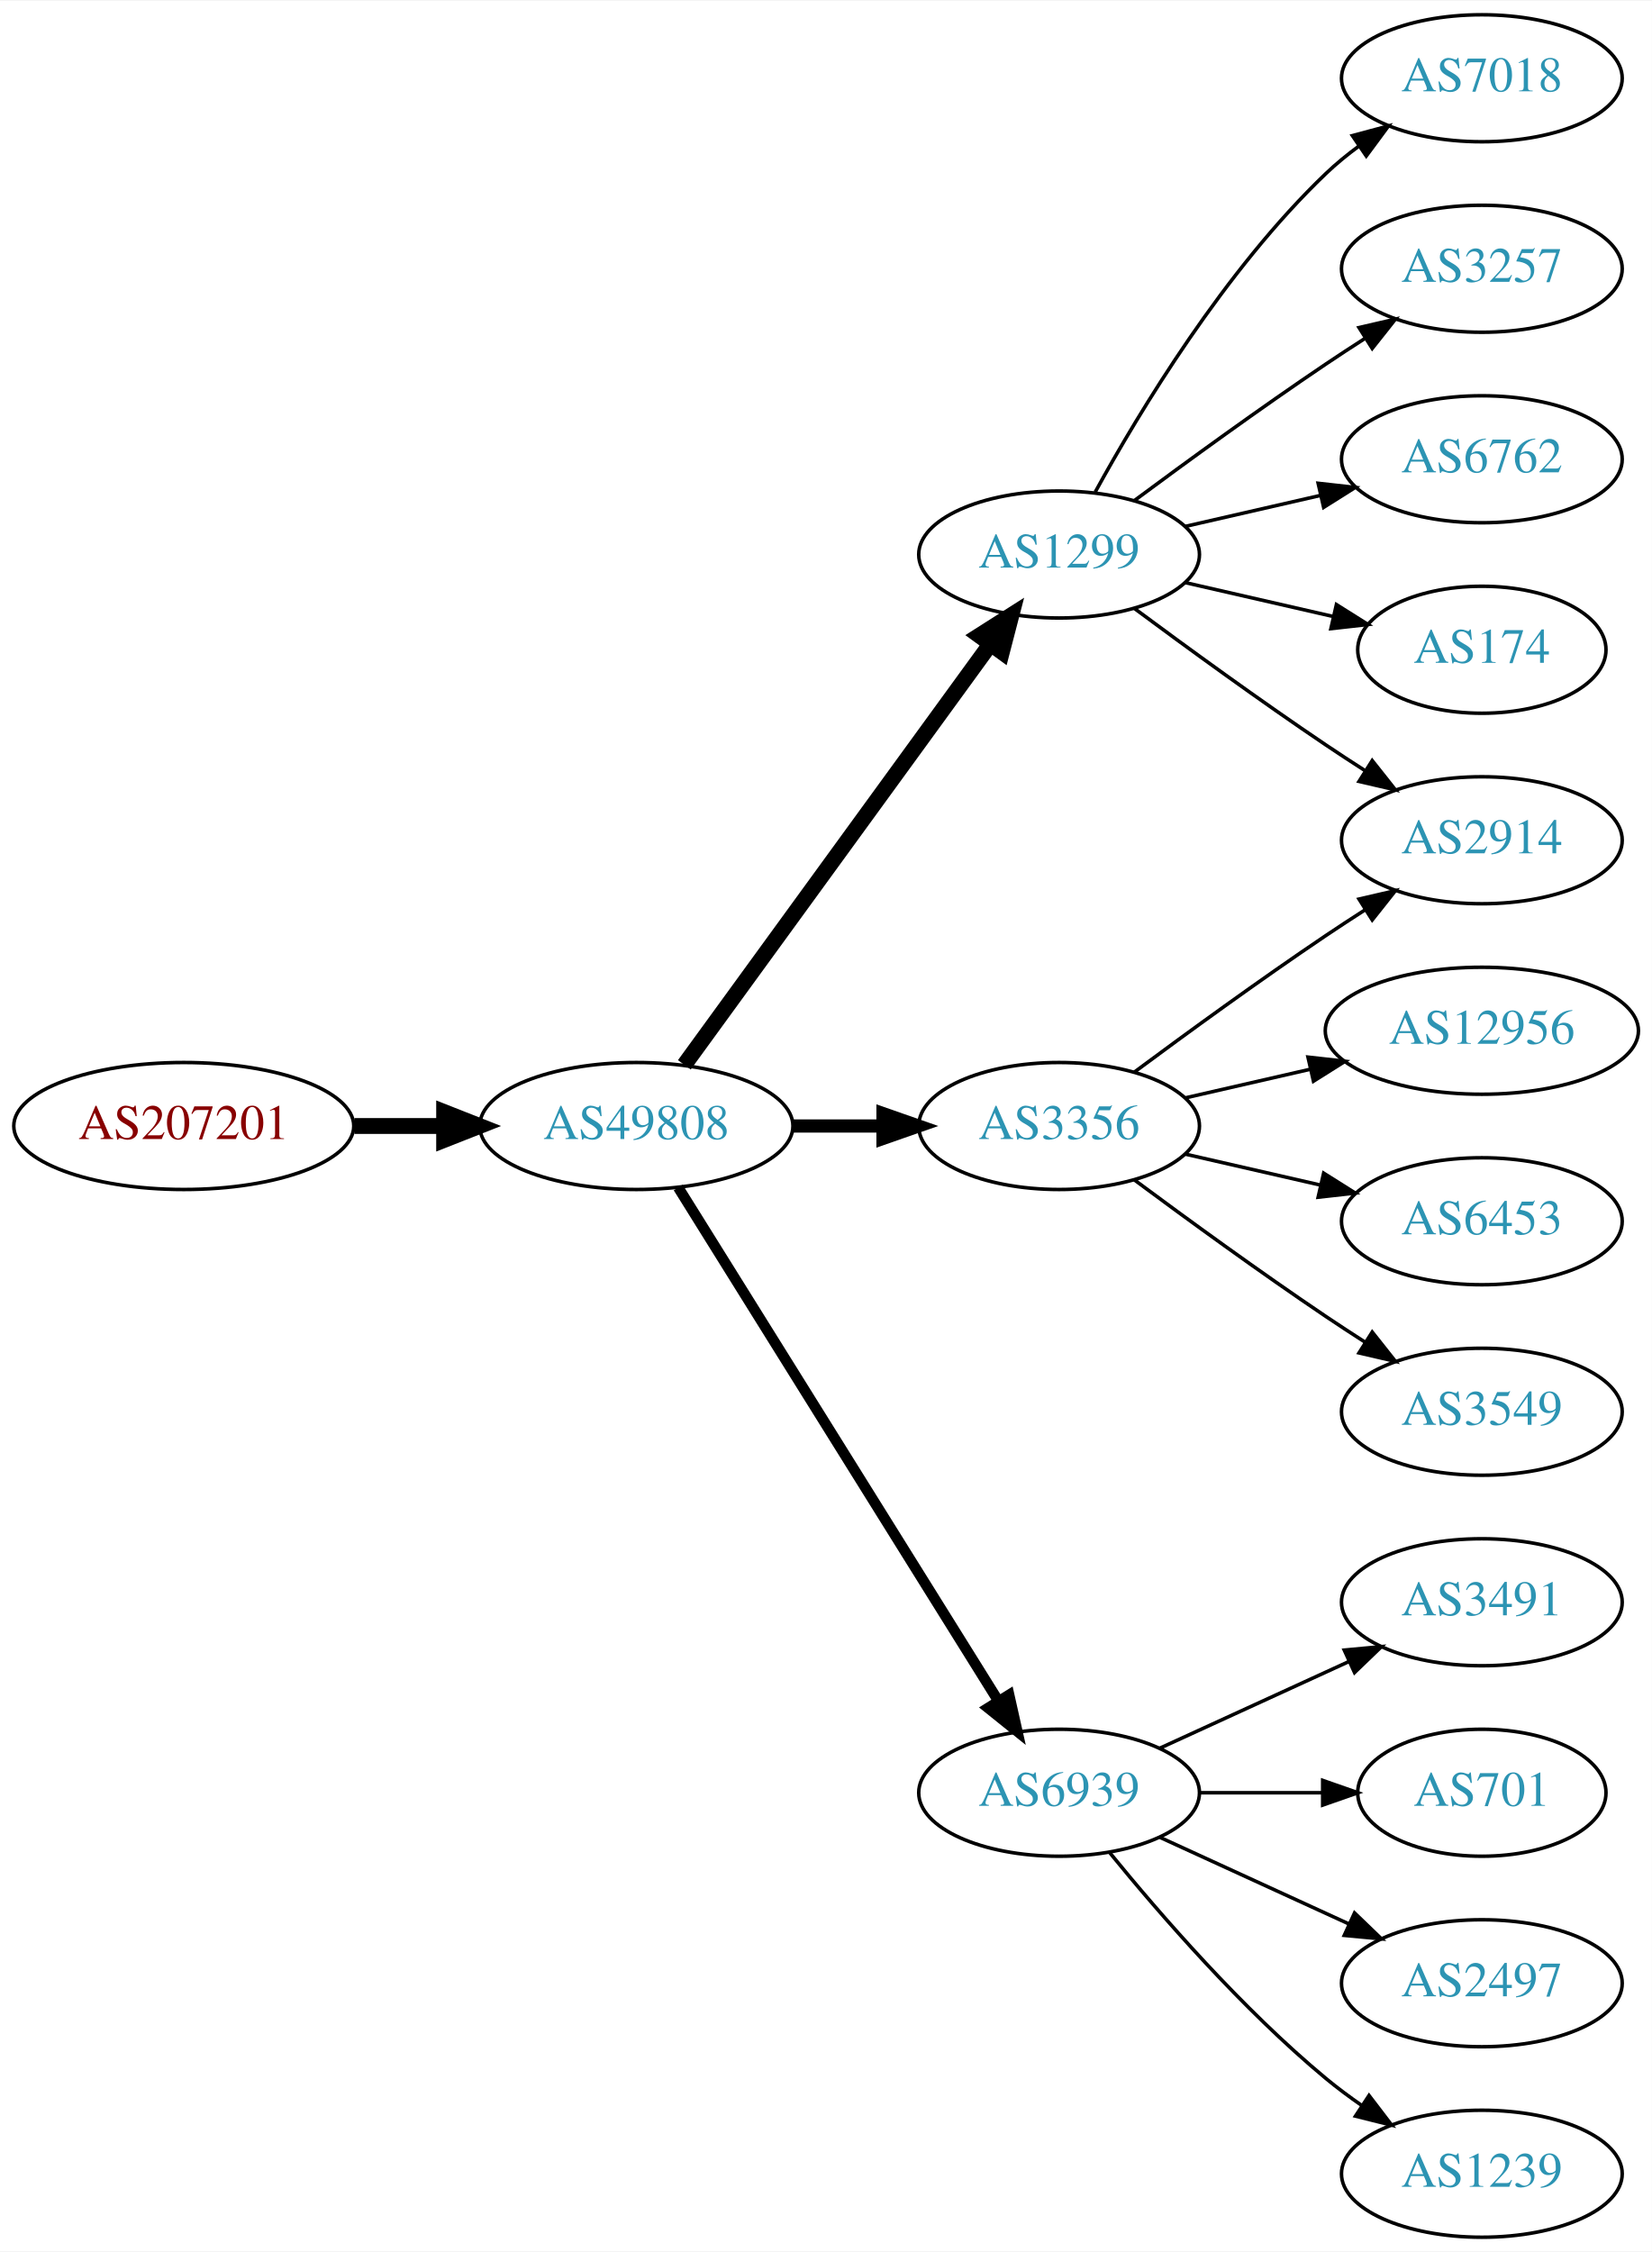
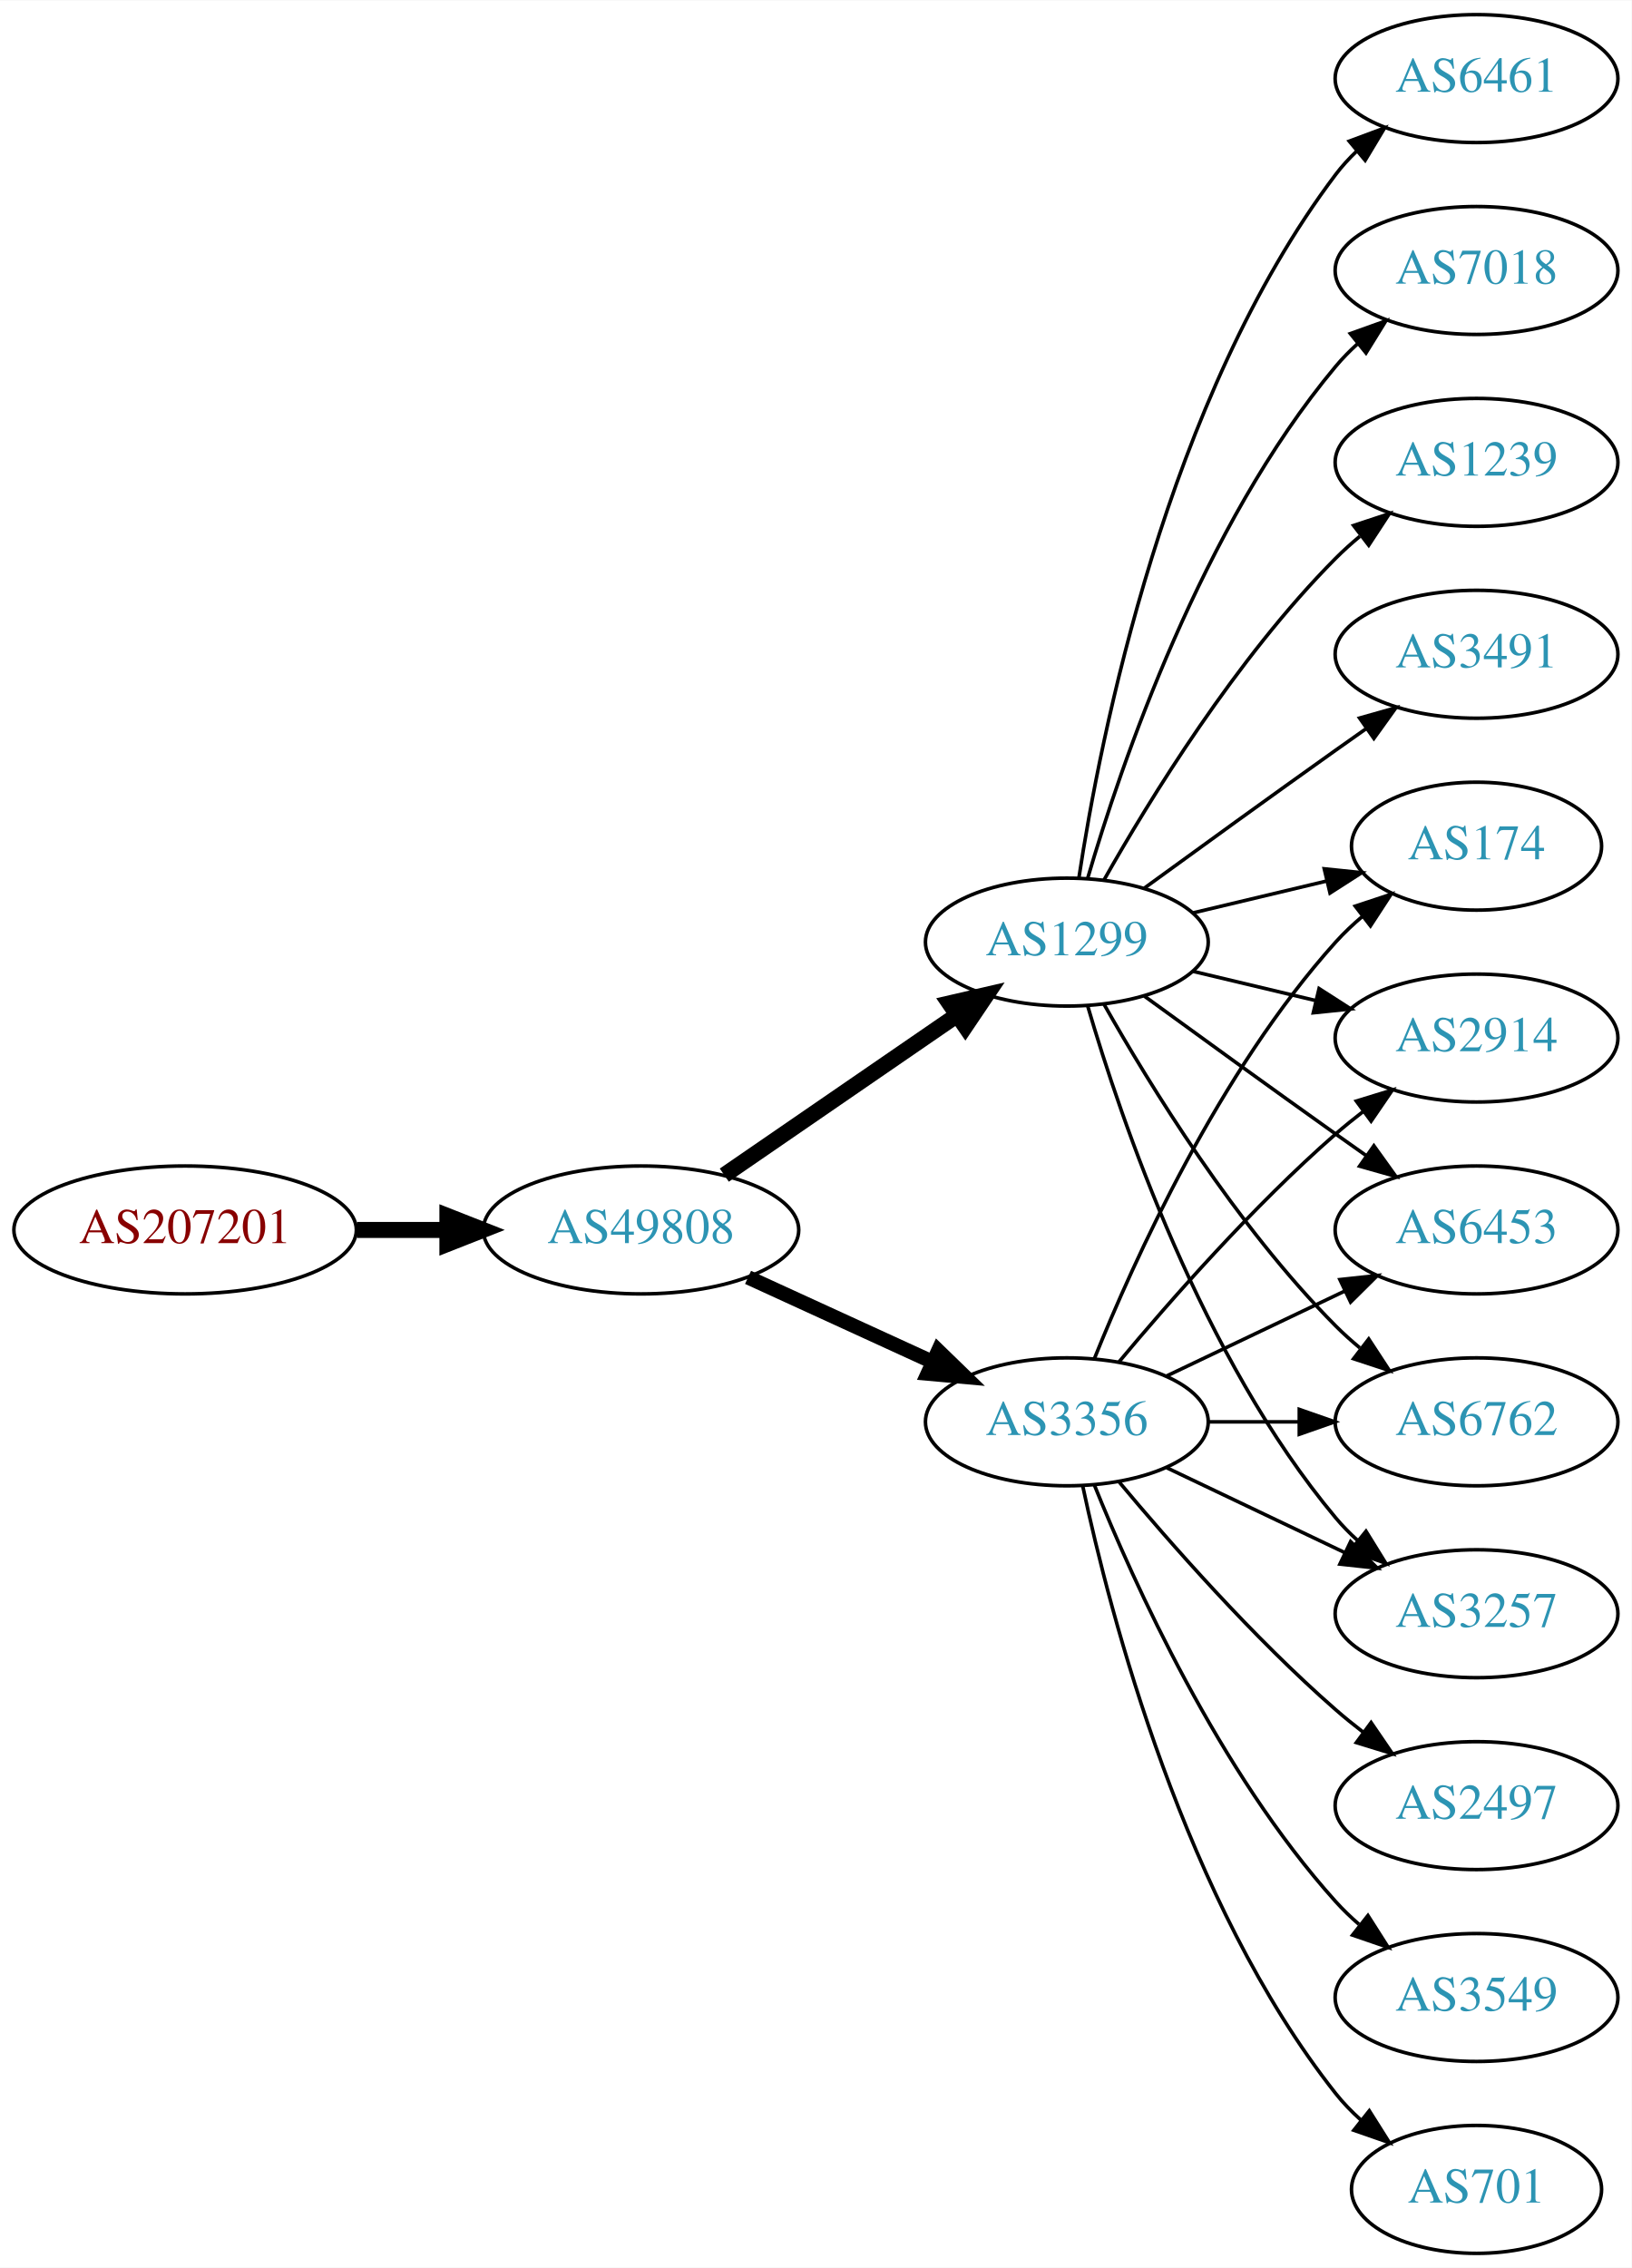
- <svg xmlns="http://www.w3.org/2000/svg" xmlns:xlink="http://www.w3.org/1999/xlink" width="468pt" height="638pt" viewBox="0.00 0.00 468.27 638.00">
+ <svg xmlns="http://www.w3.org/2000/svg" xmlns:xlink="http://www.w3.org/1999/xlink" width="459pt" height="638pt" viewBox="0.00 0.00 459.17 638.00">
  <g id="graph0" class="graph" transform="scale(1 1) rotate(0) translate(4 634)">
-     <polygon fill="white" stroke="none" points="-4,4 -4,-634 464.269,-634 464.269,4 -4,4" />
+     <polygon fill="white" stroke="none" points="-4,4 -4,-634 455.17,-634 455.17,4 -4,4" />
    <g id="node1" class="node">
      <g id="a_node1">
        <a xlink:href="/asn/207201" xlink:title="AS207201 ~ Normann Engineering GmbH [AT]">
-           <ellipse fill="#ffffff" stroke="black" cx="48.096" cy="-315" rx="48.192" ry="18" />
-           <text text-anchor="middle" x="48.096" y="-311.3" font-family="Times,serif" font-size="14.00" fill="#880000">AS207201</text>
+           <ellipse fill="#ffffff" stroke="black" cx="48.096" cy="-288" rx="48.192" ry="18" />
+           <text text-anchor="middle" x="48.096" y="-284.3" font-family="Times,serif" font-size="14.00" fill="#880000">AS207201</text>
        </a>
      </g>
    </g>
    <g id="node2" class="node">
      <g id="a_node2">
        <a xlink:href="/asn/49808" xlink:title="AS49808 ~ POWERSPEED-AS [AT]">
-           <ellipse fill="#ffffff" stroke="black" cx="176.388" cy="-315" rx="44.393" ry="18" />
-           <text text-anchor="middle" x="176.388" y="-311.3" font-family="Times,serif" font-size="14.00" fill="#2c94b3">AS49808</text>
+           <ellipse fill="#ffffff" stroke="black" cx="176.388" cy="-288" rx="44.393" ry="18" />
+           <text text-anchor="middle" x="176.388" y="-284.3" font-family="Times,serif" font-size="14.00" fill="#2c94b3">AS49808</text>
        </a>
      </g>
    </g>
    <g id="edge1" class="edge">
-       <path fill="none" stroke="black" stroke-width="4.5" d="M96.481,-315C104.742,-315 113.386,-315 121.799,-315" />
-       <polygon fill="black" stroke="black" stroke-width="4.5" points="121.904,-318.938 131.904,-315 121.904,-311.063 121.904,-318.938" />
+       <path fill="none" stroke="black" stroke-width="4.5" d="M96.481,-288C104.742,-288 113.386,-288 121.799,-288" />
+       <polygon fill="black" stroke="black" stroke-width="4.5" points="121.904,-291.938 131.904,-288 121.904,-284.063 121.904,-291.938" />
    </g>
    <g id="node3" class="node">
      <g id="a_node3">
        <a xlink:href="/asn/3356" xlink:title="AS3356 ~ Level 3 Parent, LLC [US]">
-           <ellipse fill="#ffffff" stroke="black" cx="296.23" cy="-315" rx="39.794" ry="18" />
-           <text text-anchor="middle" x="296.23" y="-311.3" font-family="Times,serif" font-size="14.00" fill="#2c94b3">AS3356</text>
+           <ellipse fill="#ffffff" stroke="black" cx="296.23" cy="-234" rx="39.794" ry="18" />
+           <text text-anchor="middle" x="296.23" y="-230.3" font-family="Times,serif" font-size="14.00" fill="#2c94b3">AS3356</text>
        </a>
      </g>
    </g>
    <g id="edge2" class="edge">
-       <path fill="none" stroke="black" stroke-width="3.75" d="M220.599,-315C228.911,-315 237.674,-315 246.156,-315" />
-       <polygon fill="black" stroke="black" stroke-width="3.75" points="246.315,-318.5 256.315,-315 246.315,-311.5 246.315,-318.5" />
+       <path fill="none" stroke="black" stroke-width="4.05" d="M206.517,-274.652C222.128,-267.498 241.526,-258.609 258.198,-250.97" />
+       <polygon fill="black" stroke="black" stroke-width="4.05" points="260.035,-254.026 267.65,-246.638 257.083,-247.582 260.035,-254.026" />
    </g>
    <g id="node4" class="node">
      <g id="a_node4">
-         <a xlink:href="/asn/6939" xlink:title="AS6939 ~ Hurricane Electric LLC [US]">
-           <ellipse fill="#ffffff" stroke="black" cx="296.23" cy="-126" rx="39.794" ry="18" />
-           <text text-anchor="middle" x="296.23" y="-122.3" font-family="Times,serif" font-size="14.00" fill="#2c94b3">AS6939</text>
+         <a xlink:href="/asn/1299" xlink:title="AS1299 ~ Telia Carrier [EU]">
+           <ellipse fill="#ffffff" stroke="black" cx="296.23" cy="-369" rx="39.794" ry="18" />
+           <text text-anchor="middle" x="296.23" y="-365.3" font-family="Times,serif" font-size="14.00" fill="#2c94b3">AS1299</text>
        </a>
      </g>
    </g>
    <g id="edge3" class="edge">
-       <path fill="none" stroke="black" stroke-width="3" d="M188.263,-297.558C209.046,-264.225 254.507,-191.314 278.935,-152.134" />
-       <polygon fill="black" stroke="black" stroke-width="3" points="282.06,-153.737 284.381,-143.4 276.12,-150.034 282.06,-153.737" />
+       <path fill="none" stroke="black" stroke-width="4.5" d="M199.83,-303.426C218.412,-316.198 244.972,-334.455 265.352,-348.463" />
+       <polygon fill="black" stroke="black" stroke-width="4.5" points="263.195,-351.758 273.666,-354.178 267.656,-345.269 263.195,-351.758" />
    </g>
    <g id="node5" class="node">
      <g id="a_node5">
-         <a xlink:href="/asn/1299" xlink:title="AS1299 ~ Telia Carrier [EU]">
-           <ellipse fill="#ffffff" stroke="black" cx="296.23" cy="-477" rx="39.794" ry="18" />
-           <text text-anchor="middle" x="296.23" y="-473.3" font-family="Times,serif" font-size="14.00" fill="#2c94b3">AS1299</text>
+         <a xlink:href="/asn/6453" xlink:title="AS6453 ~ TATA COMMUNICATIONS (AMERICA) INC [US]">
+           <ellipse fill="#ffffff" stroke="black" cx="411.523" cy="-288" rx="39.794" ry="18" />
+           <text text-anchor="middle" x="411.523" y="-284.3" font-family="Times,serif" font-size="14.00" fill="#2c94b3">AS6453</text>
        </a>
      </g>
    </g>
    <g id="edge4" class="edge">
-       <path fill="none" stroke="black" stroke-width="4.5" d="M189.999,-332.337C210.82,-360.96 252.482,-418.233 276.671,-451.486" />
-       <polygon fill="black" stroke="black" stroke-width="4.5" points="273.643,-454.017 282.71,-459.788 280.011,-449.385 273.643,-454.017" />
-     </g>
-     <g id="node11" class="node">
-       <g id="a_node11">
-         <a xlink:href="/asn/2914" xlink:title="AS2914 ~ NTT America, Inc. [US]">
-           <ellipse fill="#ffffff" stroke="black" cx="416.073" cy="-396" rx="39.794" ry="18" />
-           <text text-anchor="middle" x="416.073" y="-392.3" font-family="Times,serif" font-size="14.00" fill="#2c94b3">AS2914</text>
-         </a>
-       </g>
-     </g>
-     <g id="edge17" class="edge">
-       <path fill="none" stroke="black" d="M317.56,-330.277C332.423,-341.304 353.167,-356.407 371.877,-369 375.426,-371.389 379.176,-373.839 382.924,-376.242" />
-       <polygon fill="black" stroke="black" points="381.251,-379.325 391.573,-381.712 384.993,-373.409 381.251,-379.325" />
-     </g>
-     <g id="node15" class="node">
-       <g id="a_node15">
-         <a xlink:href="/asn/12956" xlink:title="AS12956 ~ TELXIUS [ES]">
-           <ellipse fill="#ffffff" stroke="black" cx="416.073" cy="-342" rx="44.393" ry="18" />
-           <text text-anchor="middle" x="416.073" y="-338.3" font-family="Times,serif" font-size="14.00" fill="#2c94b3">AS12956</text>
-         </a>
-       </g>
-     </g>
-     <g id="edge14" class="edge">
-       <path fill="none" stroke="black" d="M331.949,-322.955C343.088,-325.507 355.623,-328.379 367.516,-331.104" />
-       <polygon fill="black" stroke="black" points="366.781,-334.526 377.31,-333.348 368.345,-327.703 366.781,-334.526" />
-     </g>
-     <g id="node16" class="node">
-       <g id="a_node16">
-         <a xlink:href="/asn/6453" xlink:title="AS6453 ~ TATA COMMUNICATIONS (AMERICA) INC [US]">
-           <ellipse fill="#ffffff" stroke="black" cx="416.073" cy="-288" rx="39.794" ry="18" />
-           <text text-anchor="middle" x="416.073" y="-284.3" font-family="Times,serif" font-size="14.00" fill="#2c94b3">AS6453</text>
-         </a>
-       </g>
-     </g>
-     <g id="edge15" class="edge">
-       <path fill="none" stroke="black" d="M331.949,-307.045C343.949,-304.296 357.57,-301.175 370.263,-298.267" />
-       <polygon fill="black" stroke="black" points="371.229,-301.636 380.194,-295.991 369.665,-294.813 371.229,-301.636" />
-     </g>
-     <g id="node17" class="node">
-       <g id="a_node17">
-         <a xlink:href="/asn/3549" xlink:title="AS3549 ~ Level 3 Parent, LLC [US]">
-           <ellipse fill="#ffffff" stroke="black" cx="416.073" cy="-234" rx="39.794" ry="18" />
-           <text text-anchor="middle" x="416.073" y="-230.3" font-family="Times,serif" font-size="14.00" fill="#2c94b3">AS3549</text>
-         </a>
-       </g>
-     </g>
-     <g id="edge16" class="edge">
-       <path fill="none" stroke="black" d="M317.56,-299.723C332.423,-288.696 353.167,-273.593 371.877,-261 375.426,-258.611 379.176,-256.161 382.924,-253.758" />
-       <polygon fill="black" stroke="black" points="384.993,-256.591 391.573,-248.288 381.251,-250.675 384.993,-256.591" />
+       <path fill="none" stroke="black" d="M324.367,-246.934C339.361,-254.081 358.182,-263.052 374.405,-270.785" />
+       <polygon fill="black" stroke="black" points="373.075,-274.028 383.608,-275.171 376.087,-267.709 373.075,-274.028" />
    </g>
    <g id="node6" class="node">
      <g id="a_node6">
-         <a xlink:href="/asn/3491" xlink:title="AS3491 ~ PCCW Global, Inc. [US]">
-           <ellipse fill="#ffffff" stroke="black" cx="416.073" cy="-180" rx="39.794" ry="18" />
-           <text text-anchor="middle" x="416.073" y="-176.3" font-family="Times,serif" font-size="14.00" fill="#2c94b3">AS3491</text>
+         <a xlink:href="/asn/6762" xlink:title="AS6762 ~ TELECOM ITALIA SPARKLE S.p.A. [IT]">
+           <ellipse fill="#ffffff" stroke="black" cx="411.523" cy="-234" rx="39.794" ry="18" />
+           <text text-anchor="middle" x="411.523" y="-230.3" font-family="Times,serif" font-size="14.00" fill="#2c94b3">AS6762</text>
        </a>
      </g>
    </g>
    <g id="edge5" class="edge">
-       <path fill="none" stroke="black" d="M324.859,-138.661C340.816,-145.973 361.087,-155.261 378.369,-163.181" />
-       <polygon fill="black" stroke="black" points="377.068,-166.435 387.617,-167.419 379.984,-160.071 377.068,-166.435" />
+       <path fill="none" stroke="black" d="M335.902,-234C344.105,-234 352.869,-234 361.401,-234" />
+       <polygon fill="black" stroke="black" points="361.641,-237.5 371.641,-234 361.641,-230.5 361.641,-237.5" />
    </g>
    <g id="node7" class="node">
      <g id="a_node7">
-         <a xlink:href="/asn/701" xlink:title="AS701 ~ UUNET [US]">
-           <ellipse fill="#ffffff" stroke="black" cx="416.073" cy="-126" rx="35.194" ry="18" />
-           <text text-anchor="middle" x="416.073" y="-122.3" font-family="Times,serif" font-size="14.00" fill="#2c94b3">AS701</text>
+         <a xlink:href="/asn/3257" xlink:title="AS3257 ~ GTT [DE]">
+           <ellipse fill="#ffffff" stroke="black" cx="411.523" cy="-180" rx="39.794" ry="18" />
+           <text text-anchor="middle" x="411.523" y="-176.3" font-family="Times,serif" font-size="14.00" fill="#2c94b3">AS3257</text>
        </a>
      </g>
    </g>
    <g id="edge6" class="edge">
-       <path fill="none" stroke="black" d="M336.143,-126C347.23,-126 359.389,-126 370.771,-126" />
-       <polygon fill="black" stroke="black" points="370.953,-129.5 380.953,-126 370.953,-122.5 370.953,-129.5" />
+       <path fill="none" stroke="black" d="M324.367,-221.066C339.361,-213.919 358.182,-204.948 374.405,-197.215" />
+       <polygon fill="black" stroke="black" points="376.087,-200.291 383.608,-192.829 373.075,-193.972 376.087,-200.291" />
    </g>
    <g id="node8" class="node">
      <g id="a_node8">
        <a xlink:href="/asn/2497" xlink:title="AS2497 ~ Internet Initiative Japan Inc. [JP]">
-           <ellipse fill="#ffffff" stroke="black" cx="416.073" cy="-72" rx="39.794" ry="18" />
-           <text text-anchor="middle" x="416.073" y="-68.3" font-family="Times,serif" font-size="14.00" fill="#2c94b3">AS2497</text>
+           <ellipse fill="#ffffff" stroke="black" cx="411.523" cy="-126" rx="39.794" ry="18" />
+           <text text-anchor="middle" x="411.523" y="-122.3" font-family="Times,serif" font-size="14.00" fill="#2c94b3">AS2497</text>
        </a>
      </g>
    </g>
    <g id="edge7" class="edge">
-       <path fill="none" stroke="black" d="M324.859,-113.339C340.816,-106.027 361.087,-96.739 378.369,-88.819" />
-       <polygon fill="black" stroke="black" points="379.984,-91.929 387.617,-84.581 377.068,-85.565 379.984,-91.929" />
+       <path fill="none" stroke="black" d="M310.86,-217.183C325.143,-200.071 348.689,-173.255 371.877,-153 374.342,-150.846 376.981,-148.706 379.678,-146.628" />
+       <polygon fill="black" stroke="black" points="381.851,-149.375 387.832,-140.63 377.703,-143.736 381.851,-149.375" />
    </g>
    <g id="node9" class="node">
      <g id="a_node9">
-         <a xlink:href="/asn/1239" xlink:title="AS1239 ~ Sprint [US]">
-           <ellipse fill="#ffffff" stroke="black" cx="416.073" cy="-18" rx="39.794" ry="18" />
-           <text text-anchor="middle" x="416.073" y="-14.3" font-family="Times,serif" font-size="14.00" fill="#2c94b3">AS1239</text>
+         <a xlink:href="/asn/3549" xlink:title="AS3549 ~ Level 3 Parent, LLC [US]">
+           <ellipse fill="#ffffff" stroke="black" cx="411.523" cy="-72" rx="39.794" ry="18" />
+           <text text-anchor="middle" x="411.523" y="-68.3" font-family="Times,serif" font-size="14.00" fill="#2c94b3">AS3549</text>
        </a>
      </g>
    </g>
    <g id="edge8" class="edge">
-       <path fill="none" stroke="black" d="M310.649,-108.935C324.764,-91.625 348.178,-64.655 371.877,-45 375.093,-42.332 378.594,-39.73 382.164,-37.259" />
-       <polygon fill="black" stroke="black" points="384.088,-40.183 390.52,-31.764 380.242,-34.334 384.088,-40.183" />
+       <path fill="none" stroke="black" d="M303.978,-216.213C315.029,-188.757 339.082,-135.422 371.877,-99 373.879,-96.776 376.098,-94.637 378.43,-92.603" />
+       <polygon fill="black" stroke="black" points="380.961,-95.065 386.649,-86.127 376.628,-89.567 380.961,-95.065" />
    </g>
    <g id="node10" class="node">
      <g id="a_node10">
-         <a xlink:href="/asn/7018" xlink:title="AS7018 ~ AT&amp;T Services, Inc. [US]">
-           <ellipse fill="#ffffff" stroke="black" cx="416.073" cy="-612" rx="39.794" ry="18" />
-           <text text-anchor="middle" x="416.073" y="-608.3" font-family="Times,serif" font-size="14.00" fill="#2c94b3">AS7018</text>
+         <a xlink:href="/asn/701" xlink:title="AS701 ~ UUNET [US]">
+           <ellipse fill="#ffffff" stroke="black" cx="411.523" cy="-18" rx="35.194" ry="18" />
+           <text text-anchor="middle" x="411.523" y="-14.3" font-family="Times,serif" font-size="14.00" fill="#2c94b3">AS701</text>
        </a>
      </g>
    </g>
    <g id="edge9" class="edge">
-       <path fill="none" stroke="black" d="M306.471,-494.713C319.017,-517.561 343.194,-557.611 371.877,-585 374.745,-587.739 377.934,-590.347 381.243,-592.785" />
-       <polygon fill="black" stroke="black" points="379.366,-595.742 389.602,-598.477 383.306,-589.956 379.366,-595.742" />
+       <path fill="none" stroke="black" d="M300.72,-215.84C308.351,-179.97 329.343,-98.845 371.877,-45 373.957,-42.367 376.362,-39.884 378.934,-37.572" />
+       <polygon fill="black" stroke="black" points="381.346,-40.127 386.998,-31.165 376.991,-34.646 381.346,-40.127" />
+     </g>
+     <g id="node11" class="node">
+       <g id="a_node11">
+         <a xlink:href="/asn/174" xlink:title="AS174 ~ Cogent Communications [US]">
+           <ellipse fill="#ffffff" stroke="black" cx="411.523" cy="-396" rx="35.194" ry="18" />
+           <text text-anchor="middle" x="411.523" y="-392.3" font-family="Times,serif" font-size="14.00" fill="#2c94b3">AS174</text>
+         </a>
+       </g>
    </g>
    <g id="edge10" class="edge">
-       <path fill="none" stroke="black" d="M317.56,-461.723C332.423,-450.696 353.167,-435.593 371.877,-423 375.426,-420.611 379.176,-418.161 382.924,-415.758" />
-       <polygon fill="black" stroke="black" points="384.993,-418.591 391.573,-410.288 381.251,-412.675 384.993,-418.591" />
+       <path fill="none" stroke="black" d="M303.978,-251.787C315.029,-279.243 339.082,-332.578 371.877,-369 374.192,-371.572 376.797,-374.03 379.533,-376.343" />
+       <polygon fill="black" stroke="black" points="377.398,-379.117 387.456,-382.448 381.671,-373.572 377.398,-379.117" />
    </g>
    <g id="node12" class="node">
      <g id="a_node12">
-         <a xlink:href="/asn/3257" xlink:title="AS3257 ~ GTT [DE]">
-           <ellipse fill="#ffffff" stroke="black" cx="416.073" cy="-558" rx="39.794" ry="18" />
-           <text text-anchor="middle" x="416.073" y="-554.3" font-family="Times,serif" font-size="14.00" fill="#2c94b3">AS3257</text>
+         <a xlink:href="/asn/2914" xlink:title="AS2914 ~ NTT America, Inc. [US]">
+           <ellipse fill="#ffffff" stroke="black" cx="411.523" cy="-342" rx="39.794" ry="18" />
+           <text text-anchor="middle" x="411.523" y="-338.3" font-family="Times,serif" font-size="14.00" fill="#2c94b3">AS2914</text>
        </a>
      </g>
    </g>
    <g id="edge11" class="edge">
-       <path fill="none" stroke="black" d="M317.56,-492.277C332.423,-503.304 353.167,-518.407 371.877,-531 375.426,-533.389 379.176,-535.839 382.924,-538.242" />
-       <polygon fill="black" stroke="black" points="381.251,-541.325 391.573,-543.712 384.993,-535.409 381.251,-541.325" />
+       <path fill="none" stroke="black" d="M310.86,-250.817C325.143,-267.929 348.689,-294.745 371.877,-315 374.342,-317.154 376.981,-319.294 379.678,-321.372" />
+       <polygon fill="black" stroke="black" points="377.703,-324.264 387.832,-327.37 381.851,-318.625 377.703,-324.264" />
+     </g>
+     <g id="edge15" class="edge">
+       <path fill="none" stroke="black" d="M318.078,-353.778C333.012,-342.909 353.626,-327.975 371.877,-315 374.697,-312.995 377.64,-310.915 380.588,-308.841" />
+       <polygon fill="black" stroke="black" points="382.634,-311.681 388.813,-303.074 378.616,-305.95 382.634,-311.681" />
+     </g>
+     <g id="edge20" class="edge">
+       <path fill="none" stroke="black" d="M306.69,-351.51C319.472,-328.904 343.904,-289.114 371.877,-261 373.987,-258.879 376.283,-256.812 378.669,-254.829" />
+       <polygon fill="black" stroke="black" points="381.184,-257.31 386.984,-248.444 376.921,-251.758 381.184,-257.31" />
+     </g>
+     <g id="edge19" class="edge">
+       <path fill="none" stroke="black" d="M302.104,-350.998C311.418,-319.156 334.235,-252.019 371.877,-207 373.747,-204.763 375.845,-202.626 378.072,-200.604" />
+       <polygon fill="black" stroke="black" points="380.418,-203.207 385.99,-194.196 376.015,-197.766 380.418,-203.207" />
+     </g>
+     <g id="edge12" class="edge">
+       <path fill="none" stroke="black" d="M331.837,-377.248C343.632,-380.058 356.937,-383.229 369.204,-386.153" />
+       <polygon fill="black" stroke="black" points="368.67,-389.624 379.209,-388.537 370.293,-382.814 368.67,-389.624" />
+     </g>
+     <g id="edge13" class="edge">
+       <path fill="none" stroke="black" d="M331.837,-360.752C342.709,-358.162 354.863,-355.265 366.305,-352.538" />
+       <polygon fill="black" stroke="black" points="367.212,-355.92 376.128,-350.197 365.589,-349.111 367.212,-355.92" />
    </g>
    <g id="node13" class="node">
      <g id="a_node13">
-         <a xlink:href="/asn/6762" xlink:title="AS6762 ~ TELECOM ITALIA SPARKLE S.p.A. [IT]">
-           <ellipse fill="#ffffff" stroke="black" cx="416.073" cy="-504" rx="39.794" ry="18" />
-           <text text-anchor="middle" x="416.073" y="-500.3" font-family="Times,serif" font-size="14.00" fill="#2c94b3">AS6762</text>
-         </a>
-       </g>
-     </g>
-     <g id="edge12" class="edge">
-       <path fill="none" stroke="black" d="M331.949,-484.955C343.949,-487.704 357.57,-490.825 370.263,-493.733" />
-       <polygon fill="black" stroke="black" points="369.665,-497.187 380.194,-496.009 371.229,-490.364 369.665,-497.187" />
+         <a xlink:href="/asn/6461" xlink:title="AS6461 ~ Zayo Bandwidth [US]">
+           <ellipse fill="#ffffff" stroke="black" cx="411.523" cy="-612" rx="39.794" ry="18" />
+           <text text-anchor="middle" x="411.523" y="-608.3" font-family="Times,serif" font-size="14.00" fill="#2c94b3">AS6461</text>
+         </a>
+       </g>
+     </g>
+     <g id="edge14" class="edge">
+       <path fill="none" stroke="black" d="M299.607,-386.986C305.58,-426.422 324.291,-521.995 371.877,-585 373.634,-587.327 375.651,-589.529 377.82,-591.596" />
+       <polygon fill="black" stroke="black" points="375.705,-594.389 385.633,-598.088 380.179,-589.005 375.705,-594.389" />
    </g>
    <g id="node14" class="node">
      <g id="a_node14">
-         <a xlink:href="/asn/174" xlink:title="AS174 ~ Cogent Communications [US]">
-           <ellipse fill="#ffffff" stroke="black" cx="416.073" cy="-450" rx="35.194" ry="18" />
-           <text text-anchor="middle" x="416.073" y="-446.3" font-family="Times,serif" font-size="14.00" fill="#2c94b3">AS174</text>
-         </a>
-       </g>
-     </g>
-     <g id="edge13" class="edge">
-       <path fill="none" stroke="black" d="M331.949,-469.045C345.042,-466.045 360.064,-462.604 373.705,-459.478" />
-       <polygon fill="black" stroke="black" points="374.846,-462.807 383.812,-457.162 373.283,-455.984 374.846,-462.807" />
+         <a xlink:href="/asn/7018" xlink:title="AS7018 ~ AT&amp;T Services, Inc. [US]">
+           <ellipse fill="#ffffff" stroke="black" cx="411.523" cy="-558" rx="39.794" ry="18" />
+           <text text-anchor="middle" x="411.523" y="-554.3" font-family="Times,serif" font-size="14.00" fill="#2c94b3">AS7018</text>
+         </a>
+       </g>
+     </g>
+     <g id="edge16" class="edge">
+       <path fill="none" stroke="black" d="M302.104,-387.002C311.418,-418.844 334.235,-485.981 371.877,-531 373.747,-533.237 375.845,-535.374 378.072,-537.396" />
+       <polygon fill="black" stroke="black" points="376.015,-540.234 385.99,-543.804 380.418,-534.793 376.015,-540.234" />
+     </g>
+     <g id="node15" class="node">
+       <g id="a_node15">
+         <a xlink:href="/asn/1239" xlink:title="AS1239 ~ Sprint [US]">
+           <ellipse fill="#ffffff" stroke="black" cx="411.523" cy="-504" rx="39.794" ry="18" />
+           <text text-anchor="middle" x="411.523" y="-500.3" font-family="Times,serif" font-size="14.00" fill="#2c94b3">AS1239</text>
+         </a>
+       </g>
+     </g>
+     <g id="edge17" class="edge">
+       <path fill="none" stroke="black" d="M306.69,-386.49C319.472,-409.096 343.904,-448.886 371.877,-477 373.987,-479.121 376.283,-481.188 378.669,-483.171" />
+       <polygon fill="black" stroke="black" points="376.921,-486.242 386.984,-489.556 381.184,-480.69 376.921,-486.242" />
+     </g>
+     <g id="node16" class="node">
+       <g id="a_node16">
+         <a xlink:href="/asn/3491" xlink:title="AS3491 ~ PCCW Global, Inc. [US]">
+           <ellipse fill="#ffffff" stroke="black" cx="411.523" cy="-450" rx="39.794" ry="18" />
+           <text text-anchor="middle" x="411.523" y="-446.3" font-family="Times,serif" font-size="14.00" fill="#2c94b3">AS3491</text>
+         </a>
+       </g>
+     </g>
+     <g id="edge18" class="edge">
+       <path fill="none" stroke="black" d="M318.078,-384.222C333.012,-395.091 353.626,-410.025 371.877,-423 374.697,-425.005 377.64,-427.085 380.588,-429.159" />
+       <polygon fill="black" stroke="black" points="378.616,-432.05 388.813,-434.926 382.634,-426.319 378.616,-432.05" />
    </g>
  </g>
</svg>
